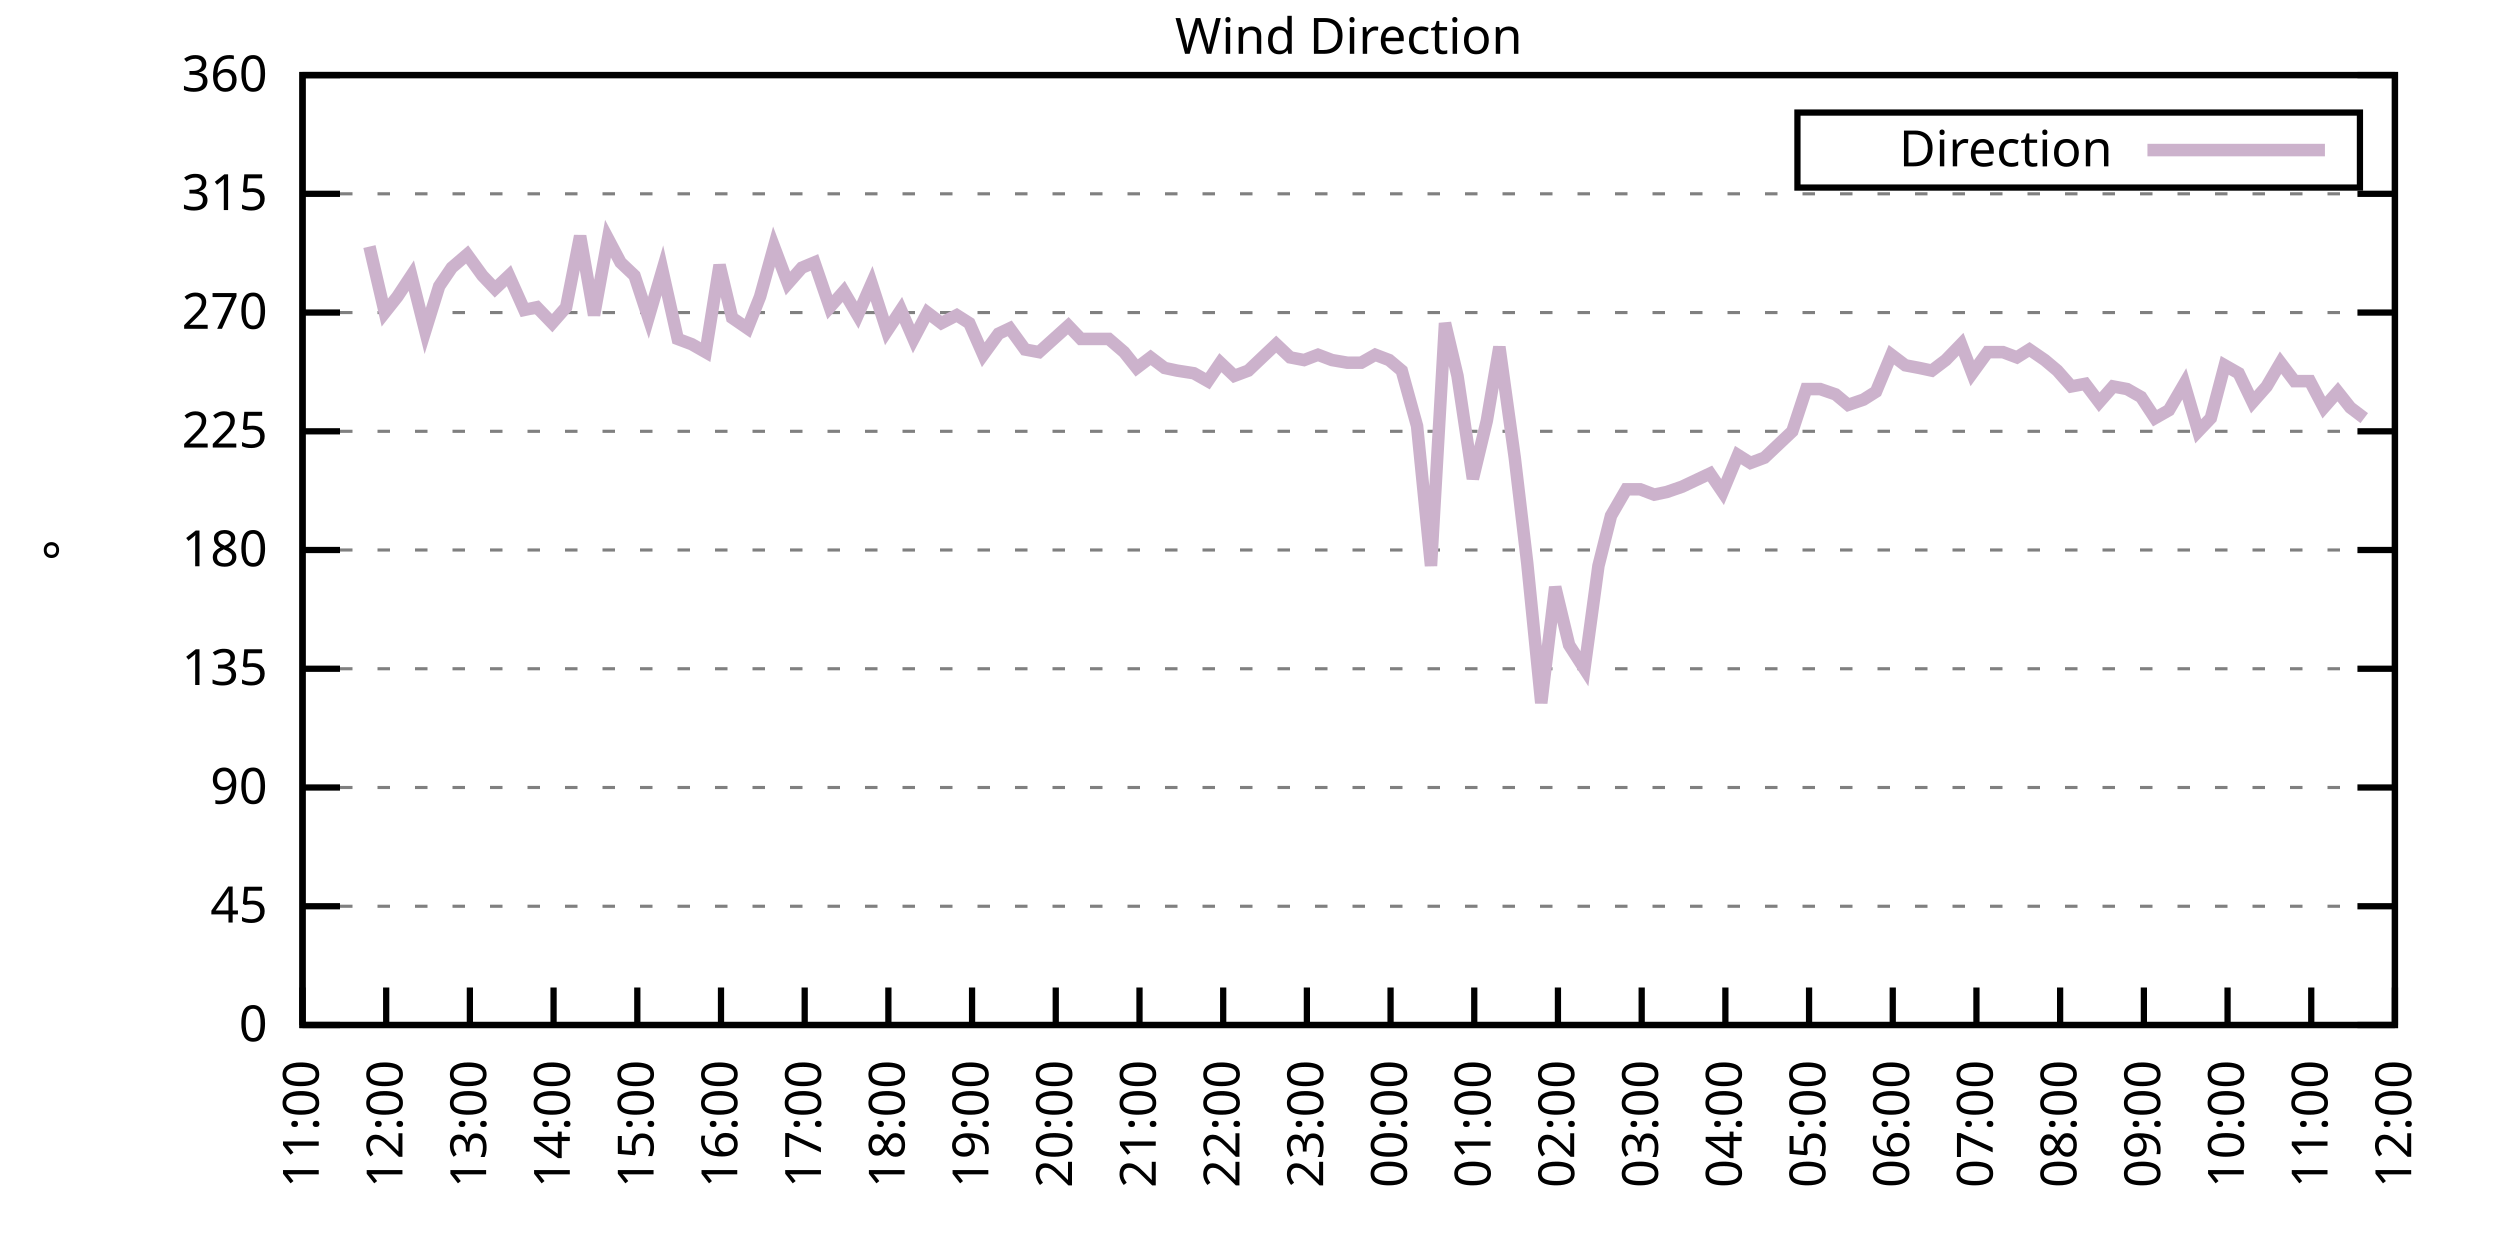
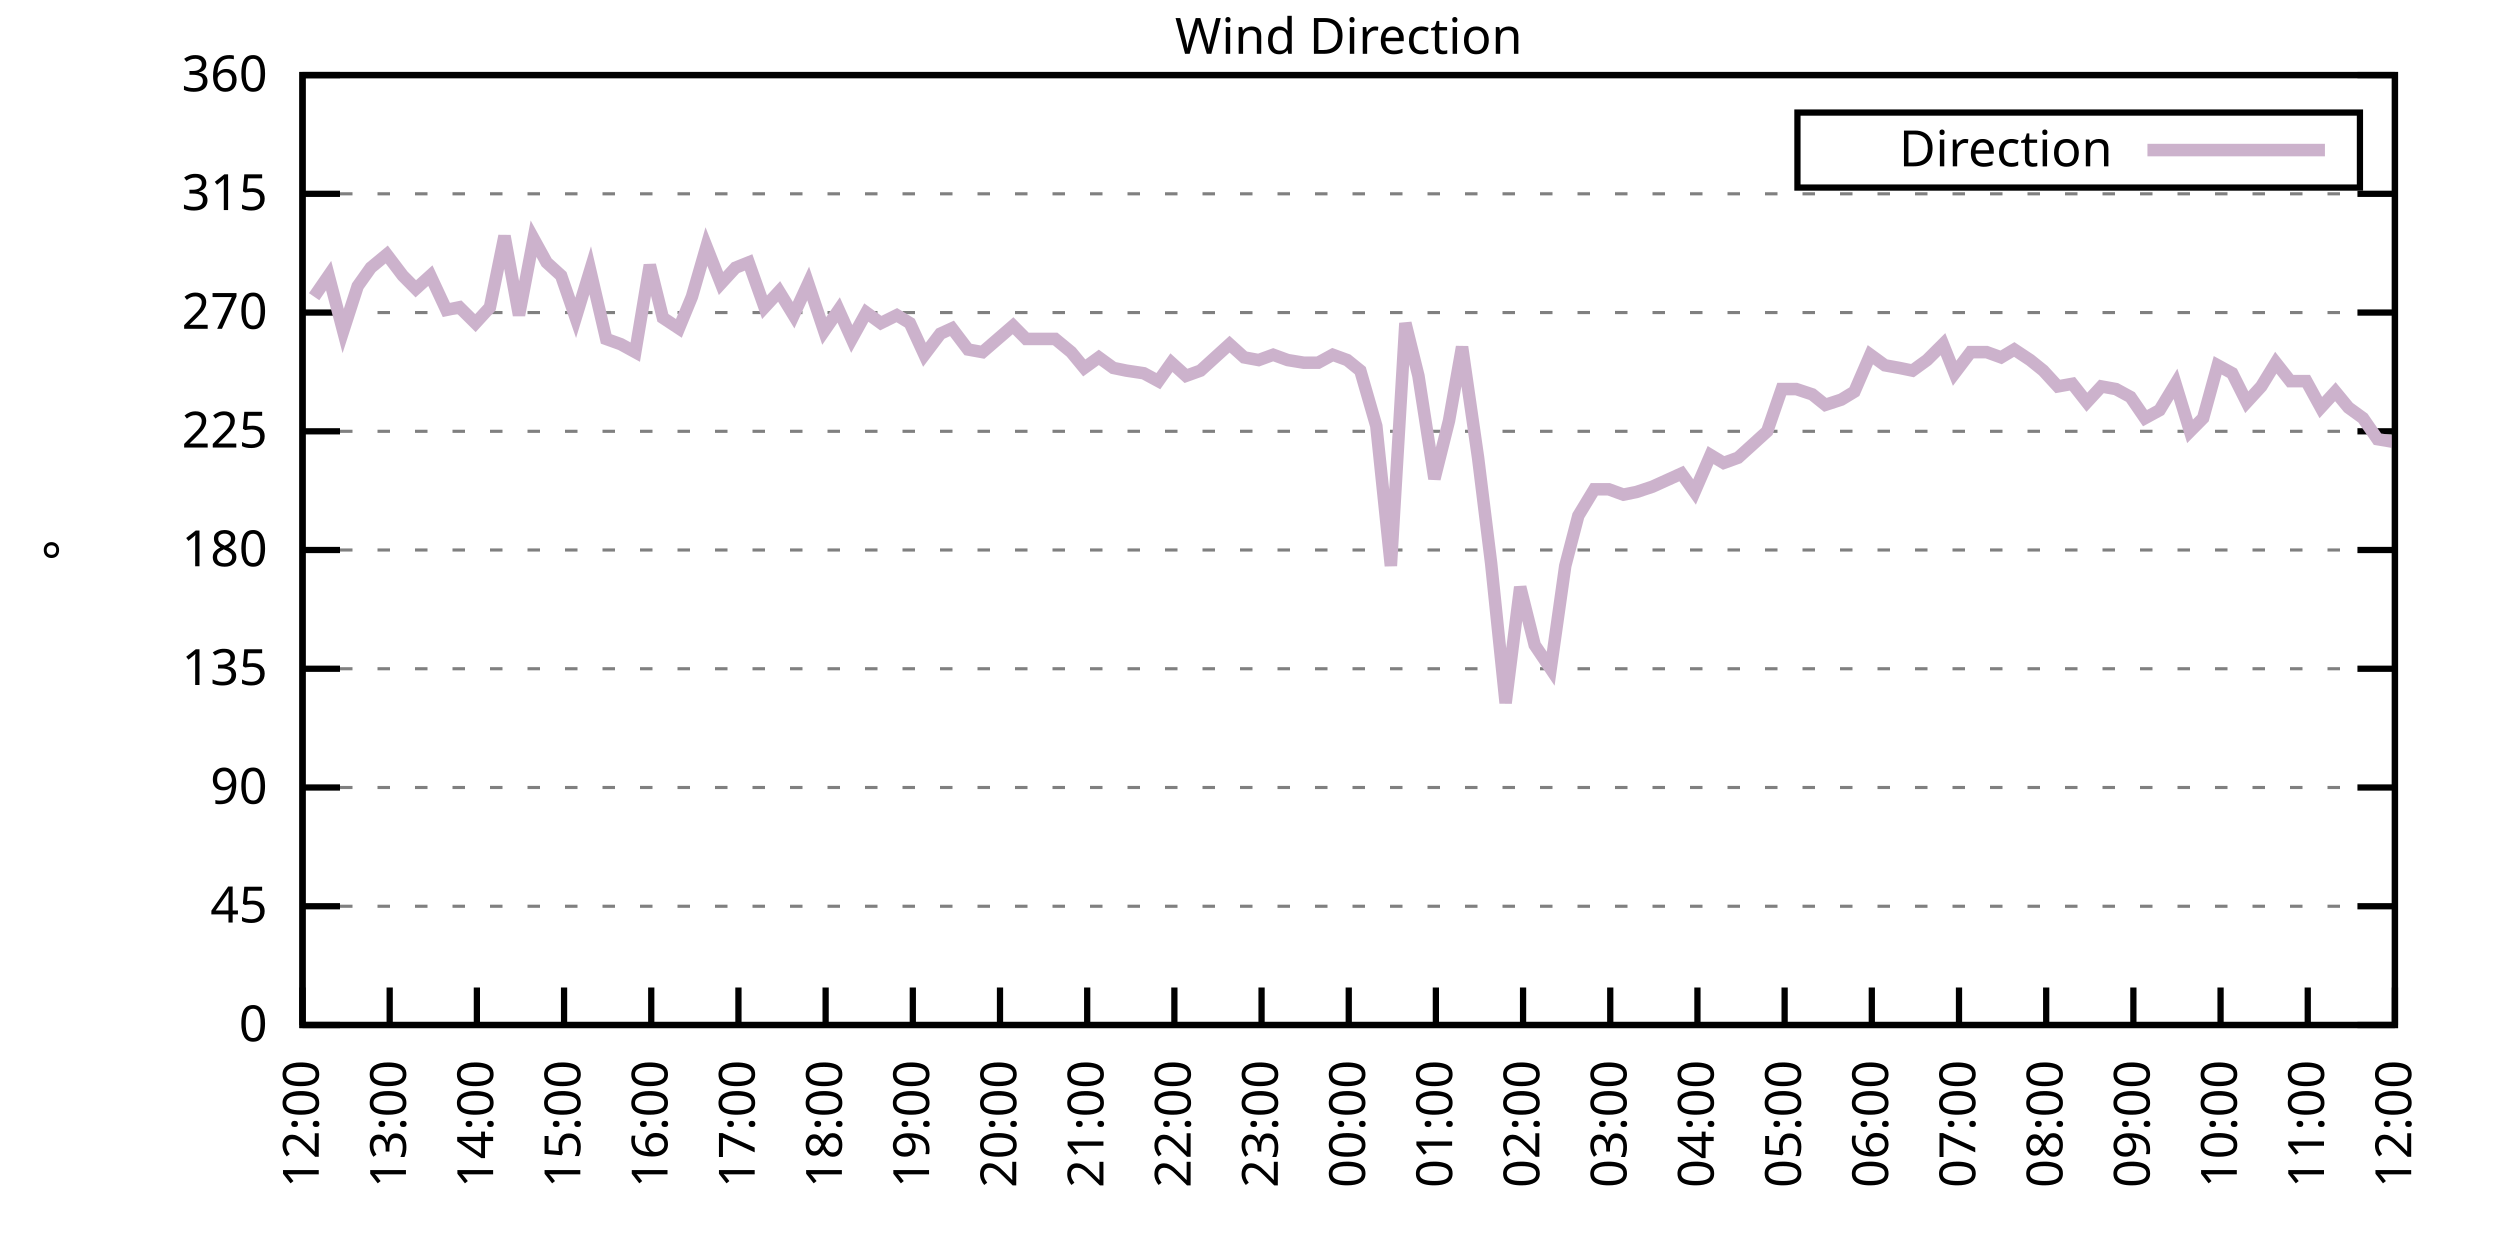
<svg xmlns="http://www.w3.org/2000/svg" xmlns:xlink="http://www.w3.org/1999/xlink" width="400" height="200" viewBox="0 0 400 200">
  <g id="gnuplot_canvas">
    <rect x="0" y="0" width="400" height="200" fill="none" />
    <defs>
      <circle id="gpDot" r="0.5" stroke-width="0.5" stroke="currentColor" />
      <path id="gpPt0" stroke-width="0.333" stroke="currentColor" d="M-1,0 h2 M0,-1 v2" />
      <path id="gpPt1" stroke-width="0.333" stroke="currentColor" d="M-1,-1 L1,1 M1,-1 L-1,1" />
      <path id="gpPt2" stroke-width="0.333" stroke="currentColor" d="M-1,0 L1,0 M0,-1 L0,1 M-1,-1 L1,1 M-1,1 L1,-1" />
      <rect id="gpPt3" stroke-width="0.333" stroke="currentColor" x="-1" y="-1" width="2" height="2" />
      <rect id="gpPt4" stroke-width="0.333" stroke="currentColor" fill="currentColor" x="-1" y="-1" width="2" height="2" />
      <circle id="gpPt5" stroke-width="0.333" stroke="currentColor" cx="0" cy="0" r="1" />
      <use xlink:href="#gpPt5" id="gpPt6" fill="currentColor" stroke="none" />
      <path id="gpPt7" stroke-width="0.333" stroke="currentColor" d="M0,-1.33 L-1.33,0.67 L1.33,0.67 z" />
      <use xlink:href="#gpPt7" id="gpPt8" fill="currentColor" stroke="none" />
      <use xlink:href="#gpPt7" id="gpPt9" stroke="currentColor" transform="rotate(180)" />
      <use xlink:href="#gpPt9" id="gpPt10" fill="currentColor" stroke="none" />
      <use xlink:href="#gpPt3" id="gpPt11" stroke="currentColor" transform="rotate(45)" />
      <use xlink:href="#gpPt11" id="gpPt12" fill="currentColor" stroke="none" />
      <path id="gpPt13" stroke-width="0.333" stroke="currentColor" d="M0,1.330 L1.265,0.411 L0.782,-1.067 L-0.782,-1.076 L-1.265,0.411 z" />
      <use xlink:href="#gpPt13" id="gpPt14" fill="currentColor" stroke="none" />
      <filter id="textbox" filterUnits="objectBoundingBox" x="0" y="0" height="1" width="1">
        <feFlood flood-color="white" flood-opacity="1" result="bgnd" />
        <feComposite in="SourceGraphic" in2="bgnd" operator="atop" />
      </filter>
      <filter id="greybox" filterUnits="objectBoundingBox" x="0" y="0" height="1" width="1">
        <feFlood flood-color="lightgrey" flood-opacity="1" result="grey" />
        <feComposite in="SourceGraphic" in2="grey" operator="atop" />
      </filter>
    </defs>
    <g fill="none" color="white" stroke="currentColor" stroke-width="1.00" stroke-linecap="butt" stroke-linejoin="miter">
</g>
    <g fill="none" color="black" stroke="currentColor" stroke-width="1.00" stroke-linecap="butt" stroke-linejoin="miter">
      <g stroke="none" shape-rendering="crispEdges">
        <polygon fill="rgb(255, 255, 255)" points="48.40,164.00 383.18,164.00 383.18,12.02 48.40,12.02 " />
      </g>
    </g>
    <g fill="none" color="black" stroke="currentColor" stroke-width="1.00" stroke-linecap="butt" stroke-linejoin="miter">
</g>
    <g fill="none" color="black" stroke="black" stroke-width="0.50" stroke-linecap="butt" stroke-linejoin="miter">
</g>
    <g fill="none" color="gray" stroke="currentColor" stroke-width="0.50" stroke-linecap="butt" stroke-linejoin="miter">
      <path stroke="gray" stroke-dasharray="2,4" class="gridline" d="M48.40,164.00 L383.19,164.00  " />
    </g>
    <g fill="none" color="gray" stroke="gray" stroke-width="1.00" stroke-linecap="butt" stroke-linejoin="miter">
</g>
    <g fill="none" color="black" stroke="currentColor" stroke-width="1.00" stroke-linecap="butt" stroke-linejoin="miter">
      <path stroke="black" d="M48.40,164.00 L54.40,164.00 M383.19,164.00 L377.19,164.00  " />
      <g transform="translate(42.80,166.60)" stroke="none" fill="black" font-family="Sans" font-size="8.00" text-anchor="end">
        <text>
          <tspan font-family="Sans"> 0</tspan>
        </text>
      </g>
    </g>
    <g fill="none" color="black" stroke="currentColor" stroke-width="1.00" stroke-linecap="butt" stroke-linejoin="miter">
</g>
    <g fill="none" color="black" stroke="black" stroke-width="0.50" stroke-linecap="butt" stroke-linejoin="miter">
</g>
    <g fill="none" color="gray" stroke="currentColor" stroke-width="0.50" stroke-linecap="butt" stroke-linejoin="miter">
      <path stroke="gray" stroke-dasharray="2,4" class="gridline" d="M48.40,145.00 L383.19,145.00  " />
    </g>
    <g fill="none" color="gray" stroke="gray" stroke-width="1.00" stroke-linecap="butt" stroke-linejoin="miter">
</g>
    <g fill="none" color="black" stroke="currentColor" stroke-width="1.00" stroke-linecap="butt" stroke-linejoin="miter">
      <path stroke="black" d="M48.40,145.00 L54.40,145.00 M383.19,145.00 L377.19,145.00  " />
      <g transform="translate(42.80,147.60)" stroke="none" fill="black" font-family="Sans" font-size="8.00" text-anchor="end">
        <text>
          <tspan font-family="Sans"> 45</tspan>
        </text>
      </g>
    </g>
    <g fill="none" color="black" stroke="currentColor" stroke-width="1.00" stroke-linecap="butt" stroke-linejoin="miter">
</g>
    <g fill="none" color="black" stroke="black" stroke-width="0.50" stroke-linecap="butt" stroke-linejoin="miter">
</g>
    <g fill="none" color="gray" stroke="currentColor" stroke-width="0.50" stroke-linecap="butt" stroke-linejoin="miter">
      <path stroke="gray" stroke-dasharray="2,4" class="gridline" d="M48.40,126.00 L383.19,126.00  " />
    </g>
    <g fill="none" color="gray" stroke="gray" stroke-width="1.00" stroke-linecap="butt" stroke-linejoin="miter">
</g>
    <g fill="none" color="black" stroke="currentColor" stroke-width="1.00" stroke-linecap="butt" stroke-linejoin="miter">
      <path stroke="black" d="M48.40,126.00 L54.40,126.00 M383.19,126.00 L377.19,126.00  " />
      <g transform="translate(42.80,128.60)" stroke="none" fill="black" font-family="Sans" font-size="8.00" text-anchor="end">
        <text>
          <tspan font-family="Sans"> 90</tspan>
        </text>
      </g>
    </g>
    <g fill="none" color="black" stroke="currentColor" stroke-width="1.00" stroke-linecap="butt" stroke-linejoin="miter">
</g>
    <g fill="none" color="black" stroke="black" stroke-width="0.50" stroke-linecap="butt" stroke-linejoin="miter">
</g>
    <g fill="none" color="gray" stroke="currentColor" stroke-width="0.50" stroke-linecap="butt" stroke-linejoin="miter">
      <path stroke="gray" stroke-dasharray="2,4" class="gridline" d="M48.40,107.00 L383.19,107.00  " />
    </g>
    <g fill="none" color="gray" stroke="gray" stroke-width="1.00" stroke-linecap="butt" stroke-linejoin="miter">
</g>
    <g fill="none" color="black" stroke="currentColor" stroke-width="1.00" stroke-linecap="butt" stroke-linejoin="miter">
      <path stroke="black" d="M48.40,107.00 L54.40,107.00 M383.19,107.00 L377.19,107.00  " />
      <g transform="translate(42.80,109.60)" stroke="none" fill="black" font-family="Sans" font-size="8.00" text-anchor="end">
        <text>
          <tspan font-family="Sans"> 135</tspan>
        </text>
      </g>
    </g>
    <g fill="none" color="black" stroke="currentColor" stroke-width="1.00" stroke-linecap="butt" stroke-linejoin="miter">
</g>
    <g fill="none" color="black" stroke="black" stroke-width="0.50" stroke-linecap="butt" stroke-linejoin="miter">
</g>
    <g fill="none" color="gray" stroke="currentColor" stroke-width="0.50" stroke-linecap="butt" stroke-linejoin="miter">
      <path stroke="gray" stroke-dasharray="2,4" class="gridline" d="M48.40,88.00 L383.19,88.00  " />
    </g>
    <g fill="none" color="gray" stroke="gray" stroke-width="1.00" stroke-linecap="butt" stroke-linejoin="miter">
</g>
    <g fill="none" color="black" stroke="currentColor" stroke-width="1.00" stroke-linecap="butt" stroke-linejoin="miter">
      <path stroke="black" d="M48.40,88.00 L54.40,88.00 M383.19,88.00 L377.19,88.00  " />
      <g transform="translate(42.80,90.60)" stroke="none" fill="black" font-family="Sans" font-size="8.00" text-anchor="end">
        <text>
          <tspan font-family="Sans"> 180</tspan>
        </text>
      </g>
    </g>
    <g fill="none" color="black" stroke="currentColor" stroke-width="1.00" stroke-linecap="butt" stroke-linejoin="miter">
</g>
    <g fill="none" color="black" stroke="black" stroke-width="0.50" stroke-linecap="butt" stroke-linejoin="miter">
</g>
    <g fill="none" color="gray" stroke="currentColor" stroke-width="0.50" stroke-linecap="butt" stroke-linejoin="miter">
      <path stroke="gray" stroke-dasharray="2,4" class="gridline" d="M48.40,69.01 L383.19,69.01  " />
    </g>
    <g fill="none" color="gray" stroke="gray" stroke-width="1.00" stroke-linecap="butt" stroke-linejoin="miter">
</g>
    <g fill="none" color="black" stroke="currentColor" stroke-width="1.00" stroke-linecap="butt" stroke-linejoin="miter">
      <path stroke="black" d="M48.40,69.01 L54.40,69.01 M383.19,69.01 L377.19,69.01  " />
      <g transform="translate(42.80,71.61)" stroke="none" fill="black" font-family="Sans" font-size="8.00" text-anchor="end">
        <text>
          <tspan font-family="Sans"> 225</tspan>
        </text>
      </g>
    </g>
    <g fill="none" color="black" stroke="currentColor" stroke-width="1.00" stroke-linecap="butt" stroke-linejoin="miter">
</g>
    <g fill="none" color="black" stroke="black" stroke-width="0.50" stroke-linecap="butt" stroke-linejoin="miter">
</g>
    <g fill="none" color="gray" stroke="currentColor" stroke-width="0.50" stroke-linecap="butt" stroke-linejoin="miter">
      <path stroke="gray" stroke-dasharray="2,4" class="gridline" d="M48.40,50.01 L383.19,50.01  " />
    </g>
    <g fill="none" color="gray" stroke="gray" stroke-width="1.00" stroke-linecap="butt" stroke-linejoin="miter">
</g>
    <g fill="none" color="black" stroke="currentColor" stroke-width="1.00" stroke-linecap="butt" stroke-linejoin="miter">
      <path stroke="black" d="M48.40,50.01 L54.40,50.01 M383.19,50.01 L377.19,50.01  " />
      <g transform="translate(42.80,52.61)" stroke="none" fill="black" font-family="Sans" font-size="8.00" text-anchor="end">
        <text>
          <tspan font-family="Sans"> 270</tspan>
        </text>
      </g>
    </g>
    <g fill="none" color="black" stroke="currentColor" stroke-width="1.00" stroke-linecap="butt" stroke-linejoin="miter">
</g>
    <g fill="none" color="black" stroke="black" stroke-width="0.50" stroke-linecap="butt" stroke-linejoin="miter">
</g>
    <g fill="none" color="gray" stroke="currentColor" stroke-width="0.50" stroke-linecap="butt" stroke-linejoin="miter">
      <path stroke="gray" stroke-dasharray="2,4" class="gridline" d="M48.40,31.01 L383.19,31.01  " />
    </g>
    <g fill="none" color="gray" stroke="gray" stroke-width="1.00" stroke-linecap="butt" stroke-linejoin="miter">
</g>
    <g fill="none" color="black" stroke="currentColor" stroke-width="1.00" stroke-linecap="butt" stroke-linejoin="miter">
      <path stroke="black" d="M48.40,31.01 L54.40,31.01 M383.19,31.01 L377.19,31.01  " />
      <g transform="translate(42.80,33.61)" stroke="none" fill="black" font-family="Sans" font-size="8.00" text-anchor="end">
        <text>
          <tspan font-family="Sans"> 315</tspan>
        </text>
      </g>
    </g>
    <g fill="none" color="black" stroke="currentColor" stroke-width="1.00" stroke-linecap="butt" stroke-linejoin="miter">
</g>
    <g fill="none" color="black" stroke="black" stroke-width="0.50" stroke-linecap="butt" stroke-linejoin="miter">
</g>
    <g fill="none" color="gray" stroke="currentColor" stroke-width="0.50" stroke-linecap="butt" stroke-linejoin="miter">
      <path stroke="gray" stroke-dasharray="2,4" class="gridline" d="M48.40,12.01 L383.19,12.01  " />
    </g>
    <g fill="none" color="gray" stroke="gray" stroke-width="1.00" stroke-linecap="butt" stroke-linejoin="miter">
</g>
    <g fill="none" color="black" stroke="currentColor" stroke-width="1.00" stroke-linecap="butt" stroke-linejoin="miter">
      <path stroke="black" d="M48.40,12.01 L54.40,12.01 M383.19,12.01 L377.19,12.01  " />
      <g transform="translate(42.80,14.61)" stroke="none" fill="black" font-family="Sans" font-size="8.00" text-anchor="end">
        <text>
          <tspan font-family="Sans"> 360</tspan>
        </text>
      </g>
    </g>
    <g fill="none" color="black" stroke="currentColor" stroke-width="1.00" stroke-linecap="butt" stroke-linejoin="miter">
      <path stroke="black" d="M48.40,164.00 L48.40,158.00  " />
      <g transform="translate(51.00,169.60) rotate(270.00)" stroke="none" fill="black" font-family="Sans" font-size="8.00" text-anchor="end">
        <text>
-           <tspan font-family="Sans">11:00</tspan>
-         </text>
-       </g>
-     </g>
-     <g fill="none" color="black" stroke="currentColor" stroke-width="1.00" stroke-linecap="butt" stroke-linejoin="miter">
-       <path stroke="black" d="M61.79,164.00 L61.79,158.00  " />
-       <g transform="translate(64.39,169.60) rotate(270.00)" stroke="none" fill="black" font-family="Sans" font-size="8.00" text-anchor="end">
-         <text>
          <tspan font-family="Sans">12:00</tspan>
        </text>
      </g>
    </g>
    <g fill="none" color="black" stroke="currentColor" stroke-width="1.00" stroke-linecap="butt" stroke-linejoin="miter">
-       <path stroke="black" d="M75.18,164.00 L75.18,158.00  " />
-       <g transform="translate(77.78,169.60) rotate(270.00)" stroke="none" fill="black" font-family="Sans" font-size="8.00" text-anchor="end">
+       <path stroke="black" d="M62.35,164.00 L62.35,158.00  " />
+       <g transform="translate(64.95,169.60) rotate(270.00)" stroke="none" fill="black" font-family="Sans" font-size="8.00" text-anchor="end">
        <text>
          <tspan font-family="Sans">13:00</tspan>
        </text>
      </g>
    </g>
    <g fill="none" color="black" stroke="currentColor" stroke-width="1.00" stroke-linecap="butt" stroke-linejoin="miter">
-       <path stroke="black" d="M88.57,164.00 L88.57,158.00  " />
-       <g transform="translate(91.17,169.60) rotate(270.00)" stroke="none" fill="black" font-family="Sans" font-size="8.00" text-anchor="end">
+       <path stroke="black" d="M76.30,164.00 L76.30,158.00  " />
+       <g transform="translate(78.90,169.60) rotate(270.00)" stroke="none" fill="black" font-family="Sans" font-size="8.00" text-anchor="end">
        <text>
          <tspan font-family="Sans">14:00</tspan>
        </text>
      </g>
    </g>
    <g fill="none" color="black" stroke="currentColor" stroke-width="1.00" stroke-linecap="butt" stroke-linejoin="miter">
-       <path stroke="black" d="M101.97,164.00 L101.97,158.00  " />
-       <g transform="translate(104.57,169.60) rotate(270.00)" stroke="none" fill="black" font-family="Sans" font-size="8.00" text-anchor="end">
+       <path stroke="black" d="M90.25,164.00 L90.25,158.00  " />
+       <g transform="translate(92.85,169.60) rotate(270.00)" stroke="none" fill="black" font-family="Sans" font-size="8.00" text-anchor="end">
        <text>
          <tspan font-family="Sans">15:00</tspan>
        </text>
      </g>
    </g>
    <g fill="none" color="black" stroke="currentColor" stroke-width="1.00" stroke-linecap="butt" stroke-linejoin="miter">
-       <path stroke="black" d="M115.36,164.00 L115.36,158.00  " />
-       <g transform="translate(117.96,169.60) rotate(270.00)" stroke="none" fill="black" font-family="Sans" font-size="8.00" text-anchor="end">
+       <path stroke="black" d="M104.20,164.00 L104.20,158.00  " />
+       <g transform="translate(106.80,169.60) rotate(270.00)" stroke="none" fill="black" font-family="Sans" font-size="8.00" text-anchor="end">
        <text>
          <tspan font-family="Sans">16:00</tspan>
        </text>
      </g>
    </g>
    <g fill="none" color="black" stroke="currentColor" stroke-width="1.00" stroke-linecap="butt" stroke-linejoin="miter">
-       <path stroke="black" d="M128.75,164.00 L128.75,158.00  " />
-       <g transform="translate(131.35,169.60) rotate(270.00)" stroke="none" fill="black" font-family="Sans" font-size="8.00" text-anchor="end">
+       <path stroke="black" d="M118.15,164.00 L118.15,158.00  " />
+       <g transform="translate(120.75,169.60) rotate(270.00)" stroke="none" fill="black" font-family="Sans" font-size="8.00" text-anchor="end">
        <text>
          <tspan font-family="Sans">17:00</tspan>
        </text>
      </g>
    </g>
    <g fill="none" color="black" stroke="currentColor" stroke-width="1.00" stroke-linecap="butt" stroke-linejoin="miter">
-       <path stroke="black" d="M142.14,164.00 L142.14,158.00  " />
-       <g transform="translate(144.74,169.60) rotate(270.00)" stroke="none" fill="black" font-family="Sans" font-size="8.00" text-anchor="end">
+       <path stroke="black" d="M132.10,164.00 L132.10,158.00  " />
+       <g transform="translate(134.70,169.60) rotate(270.00)" stroke="none" fill="black" font-family="Sans" font-size="8.00" text-anchor="end">
        <text>
          <tspan font-family="Sans">18:00</tspan>
        </text>
      </g>
    </g>
    <g fill="none" color="black" stroke="currentColor" stroke-width="1.00" stroke-linecap="butt" stroke-linejoin="miter">
-       <path stroke="black" d="M155.53,164.00 L155.53,158.00  " />
-       <g transform="translate(158.13,169.60) rotate(270.00)" stroke="none" fill="black" font-family="Sans" font-size="8.00" text-anchor="end">
+       <path stroke="black" d="M146.05,164.00 L146.05,158.00  " />
+       <g transform="translate(148.65,169.60) rotate(270.00)" stroke="none" fill="black" font-family="Sans" font-size="8.00" text-anchor="end">
        <text>
          <tspan font-family="Sans">19:00</tspan>
        </text>
      </g>
    </g>
    <g fill="none" color="black" stroke="currentColor" stroke-width="1.00" stroke-linecap="butt" stroke-linejoin="miter">
-       <path stroke="black" d="M168.92,164.00 L168.92,158.00  " />
-       <g transform="translate(171.52,169.60) rotate(270.00)" stroke="none" fill="black" font-family="Sans" font-size="8.00" text-anchor="end">
+       <path stroke="black" d="M160.00,164.00 L160.00,158.00  " />
+       <g transform="translate(162.60,169.60) rotate(270.00)" stroke="none" fill="black" font-family="Sans" font-size="8.00" text-anchor="end">
        <text>
          <tspan font-family="Sans">20:00</tspan>
        </text>
      </g>
    </g>
    <g fill="none" color="black" stroke="currentColor" stroke-width="1.00" stroke-linecap="butt" stroke-linejoin="miter">
-       <path stroke="black" d="M182.32,164.00 L182.32,158.00  " />
-       <g transform="translate(184.92,169.60) rotate(270.00)" stroke="none" fill="black" font-family="Sans" font-size="8.00" text-anchor="end">
+       <path stroke="black" d="M173.95,164.00 L173.95,158.00  " />
+       <g transform="translate(176.55,169.60) rotate(270.00)" stroke="none" fill="black" font-family="Sans" font-size="8.00" text-anchor="end">
        <text>
          <tspan font-family="Sans">21:00</tspan>
        </text>
      </g>
    </g>
    <g fill="none" color="black" stroke="currentColor" stroke-width="1.00" stroke-linecap="butt" stroke-linejoin="miter">
-       <path stroke="black" d="M195.71,164.00 L195.71,158.00  " />
-       <g transform="translate(198.31,169.60) rotate(270.00)" stroke="none" fill="black" font-family="Sans" font-size="8.00" text-anchor="end">
+       <path stroke="black" d="M187.90,164.00 L187.90,158.00  " />
+       <g transform="translate(190.50,169.60) rotate(270.00)" stroke="none" fill="black" font-family="Sans" font-size="8.00" text-anchor="end">
        <text>
          <tspan font-family="Sans">22:00</tspan>
        </text>
      </g>
    </g>
    <g fill="none" color="black" stroke="currentColor" stroke-width="1.00" stroke-linecap="butt" stroke-linejoin="miter">
-       <path stroke="black" d="M209.10,164.00 L209.10,158.00  " />
-       <g transform="translate(211.70,169.60) rotate(270.00)" stroke="none" fill="black" font-family="Sans" font-size="8.00" text-anchor="end">
+       <path stroke="black" d="M201.85,164.00 L201.85,158.00  " />
+       <g transform="translate(204.45,169.60) rotate(270.00)" stroke="none" fill="black" font-family="Sans" font-size="8.00" text-anchor="end">
        <text>
          <tspan font-family="Sans">23:00</tspan>
        </text>
      </g>
    </g>
    <g fill="none" color="black" stroke="currentColor" stroke-width="1.00" stroke-linecap="butt" stroke-linejoin="miter">
-       <path stroke="black" d="M222.49,164.00 L222.49,158.00  " />
-       <g transform="translate(225.09,169.60) rotate(270.00)" stroke="none" fill="black" font-family="Sans" font-size="8.00" text-anchor="end">
+       <path stroke="black" d="M215.80,164.00 L215.80,158.00  " />
+       <g transform="translate(218.40,169.60) rotate(270.00)" stroke="none" fill="black" font-family="Sans" font-size="8.00" text-anchor="end">
        <text>
          <tspan font-family="Sans">00:00</tspan>
        </text>
      </g>
    </g>
    <g fill="none" color="black" stroke="currentColor" stroke-width="1.00" stroke-linecap="butt" stroke-linejoin="miter">
-       <path stroke="black" d="M235.88,164.00 L235.88,158.00  " />
-       <g transform="translate(238.48,169.60) rotate(270.00)" stroke="none" fill="black" font-family="Sans" font-size="8.00" text-anchor="end">
+       <path stroke="black" d="M229.74,164.00 L229.74,158.00  " />
+       <g transform="translate(232.34,169.60) rotate(270.00)" stroke="none" fill="black" font-family="Sans" font-size="8.00" text-anchor="end">
        <text>
          <tspan font-family="Sans">01:00</tspan>
        </text>
      </g>
    </g>
    <g fill="none" color="black" stroke="currentColor" stroke-width="1.00" stroke-linecap="butt" stroke-linejoin="miter">
-       <path stroke="black" d="M249.27,164.00 L249.27,158.00  " />
-       <g transform="translate(251.87,169.60) rotate(270.00)" stroke="none" fill="black" font-family="Sans" font-size="8.00" text-anchor="end">
+       <path stroke="black" d="M243.69,164.00 L243.69,158.00  " />
+       <g transform="translate(246.29,169.60) rotate(270.00)" stroke="none" fill="black" font-family="Sans" font-size="8.00" text-anchor="end">
        <text>
          <tspan font-family="Sans">02:00</tspan>
        </text>
      </g>
    </g>
    <g fill="none" color="black" stroke="currentColor" stroke-width="1.00" stroke-linecap="butt" stroke-linejoin="miter">
-       <path stroke="black" d="M262.67,164.00 L262.67,158.00  " />
-       <g transform="translate(265.27,169.60) rotate(270.00)" stroke="none" fill="black" font-family="Sans" font-size="8.00" text-anchor="end">
+       <path stroke="black" d="M257.64,164.00 L257.64,158.00  " />
+       <g transform="translate(260.24,169.60) rotate(270.00)" stroke="none" fill="black" font-family="Sans" font-size="8.00" text-anchor="end">
        <text>
          <tspan font-family="Sans">03:00</tspan>
        </text>
      </g>
    </g>
    <g fill="none" color="black" stroke="currentColor" stroke-width="1.00" stroke-linecap="butt" stroke-linejoin="miter">
-       <path stroke="black" d="M276.06,164.00 L276.06,158.00  " />
-       <g transform="translate(278.66,169.60) rotate(270.00)" stroke="none" fill="black" font-family="Sans" font-size="8.00" text-anchor="end">
+       <path stroke="black" d="M271.59,164.00 L271.59,158.00  " />
+       <g transform="translate(274.19,169.60) rotate(270.00)" stroke="none" fill="black" font-family="Sans" font-size="8.00" text-anchor="end">
        <text>
          <tspan font-family="Sans">04:00</tspan>
        </text>
      </g>
    </g>
    <g fill="none" color="black" stroke="currentColor" stroke-width="1.00" stroke-linecap="butt" stroke-linejoin="miter">
-       <path stroke="black" d="M289.45,164.00 L289.45,158.00  " />
-       <g transform="translate(292.05,169.60) rotate(270.00)" stroke="none" fill="black" font-family="Sans" font-size="8.00" text-anchor="end">
+       <path stroke="black" d="M285.54,164.00 L285.54,158.00  " />
+       <g transform="translate(288.14,169.60) rotate(270.00)" stroke="none" fill="black" font-family="Sans" font-size="8.00" text-anchor="end">
        <text>
          <tspan font-family="Sans">05:00</tspan>
        </text>
      </g>
    </g>
    <g fill="none" color="black" stroke="currentColor" stroke-width="1.00" stroke-linecap="butt" stroke-linejoin="miter">
-       <path stroke="black" d="M302.84,164.00 L302.84,158.00  " />
-       <g transform="translate(305.44,169.60) rotate(270.00)" stroke="none" fill="black" font-family="Sans" font-size="8.00" text-anchor="end">
+       <path stroke="black" d="M299.49,164.00 L299.49,158.00  " />
+       <g transform="translate(302.09,169.60) rotate(270.00)" stroke="none" fill="black" font-family="Sans" font-size="8.00" text-anchor="end">
        <text>
          <tspan font-family="Sans">06:00</tspan>
        </text>
      </g>
    </g>
    <g fill="none" color="black" stroke="currentColor" stroke-width="1.00" stroke-linecap="butt" stroke-linejoin="miter">
-       <path stroke="black" d="M316.23,164.00 L316.23,158.00  " />
-       <g transform="translate(318.83,169.60) rotate(270.00)" stroke="none" fill="black" font-family="Sans" font-size="8.00" text-anchor="end">
+       <path stroke="black" d="M313.44,164.00 L313.44,158.00  " />
+       <g transform="translate(316.04,169.60) rotate(270.00)" stroke="none" fill="black" font-family="Sans" font-size="8.00" text-anchor="end">
        <text>
          <tspan font-family="Sans">07:00</tspan>
        </text>
      </g>
    </g>
    <g fill="none" color="black" stroke="currentColor" stroke-width="1.00" stroke-linecap="butt" stroke-linejoin="miter">
-       <path stroke="black" d="M329.62,164.00 L329.62,158.00  " />
-       <g transform="translate(332.22,169.60) rotate(270.00)" stroke="none" fill="black" font-family="Sans" font-size="8.00" text-anchor="end">
+       <path stroke="black" d="M327.39,164.00 L327.39,158.00  " />
+       <g transform="translate(329.99,169.60) rotate(270.00)" stroke="none" fill="black" font-family="Sans" font-size="8.00" text-anchor="end">
        <text>
          <tspan font-family="Sans">08:00</tspan>
        </text>
      </g>
    </g>
    <g fill="none" color="black" stroke="currentColor" stroke-width="1.00" stroke-linecap="butt" stroke-linejoin="miter">
-       <path stroke="black" d="M343.02,164.00 L343.02,158.00  " />
-       <g transform="translate(345.62,169.60) rotate(270.00)" stroke="none" fill="black" font-family="Sans" font-size="8.00" text-anchor="end">
+       <path stroke="black" d="M341.34,164.00 L341.34,158.00  " />
+       <g transform="translate(343.94,169.60) rotate(270.00)" stroke="none" fill="black" font-family="Sans" font-size="8.00" text-anchor="end">
        <text>
          <tspan font-family="Sans">09:00</tspan>
        </text>
      </g>
    </g>
    <g fill="none" color="black" stroke="currentColor" stroke-width="1.00" stroke-linecap="butt" stroke-linejoin="miter">
-       <path stroke="black" d="M356.41,164.00 L356.41,158.00  " />
-       <g transform="translate(359.01,169.60) rotate(270.00)" stroke="none" fill="black" font-family="Sans" font-size="8.00" text-anchor="end">
+       <path stroke="black" d="M355.29,164.00 L355.29,158.00  " />
+       <g transform="translate(357.89,169.60) rotate(270.00)" stroke="none" fill="black" font-family="Sans" font-size="8.00" text-anchor="end">
        <text>
          <tspan font-family="Sans">10:00</tspan>
        </text>
      </g>
    </g>
    <g fill="none" color="black" stroke="currentColor" stroke-width="1.00" stroke-linecap="butt" stroke-linejoin="miter">
-       <path stroke="black" d="M369.80,164.00 L369.80,158.00  " />
-       <g transform="translate(372.40,169.60) rotate(270.00)" stroke="none" fill="black" font-family="Sans" font-size="8.00" text-anchor="end">
+       <path stroke="black" d="M369.24,164.00 L369.24,158.00  " />
+       <g transform="translate(371.84,169.60) rotate(270.00)" stroke="none" fill="black" font-family="Sans" font-size="8.00" text-anchor="end">
        <text>
          <tspan font-family="Sans">11:00</tspan>
        </text>
      </g>
    </g>
    <g fill="none" color="black" stroke="currentColor" stroke-width="1.00" stroke-linecap="butt" stroke-linejoin="miter">
      <path stroke="black" d="M383.19,164.00 L383.19,158.00  " />
      <g transform="translate(385.79,169.60) rotate(270.00)" stroke="none" fill="black" font-family="Sans" font-size="8.00" text-anchor="end">
        <text>
          <tspan font-family="Sans">12:00</tspan>
        </text>
      </g>
    </g>
    <g fill="none" color="black" stroke="currentColor" stroke-width="1.00" stroke-linecap="butt" stroke-linejoin="miter">
</g>
    <g fill="none" color="black" stroke="currentColor" stroke-width="1.00" stroke-linecap="butt" stroke-linejoin="miter">
      <path stroke="black" d="M48.40,12.01 L48.40,164.00 L383.19,164.00 L383.19,12.01 L48.40,12.01 Z  " />
    </g>
    <g fill="none" color="black" stroke="currentColor" stroke-width="1.00" stroke-linecap="butt" stroke-linejoin="miter">
</g>
    <g fill="none" color="black" stroke="currentColor" stroke-width="1.00" stroke-linecap="butt" stroke-linejoin="miter">
      <path stroke="black" d="M287.59,30.01 L287.59,18.01 L377.59,18.01 L377.59,30.01 L287.59,30.01 Z  " />
    </g>
    <g id="Wind_direction_plot_1">
      <g fill="none" color="white" stroke="black" stroke-width="2.00" stroke-linecap="butt" stroke-linejoin="miter">
</g>
      <g fill="none" color="black" stroke="currentColor" stroke-width="2.00" stroke-linecap="butt" stroke-linejoin="miter">
        <g transform="translate(337.99,26.61)" stroke="none" fill="black" font-family="Sans" font-size="8.00" text-anchor="end">
          <text>
            <tspan font-family="Sans">Direction</tspan>
          </text>
        </g>
      </g>
      <g fill="none" color="black" stroke="currentColor" stroke-width="2.00" stroke-linecap="butt" stroke-linejoin="miter">
-         <path stroke="rgb(204, 178, 204)" d="M343.59,24.01 L371.99,24.01 M59.11,39.45 L61.57,50.01 L63.58,47.47 L65.81,44.10 L68.04,52.96 L70.27,45.79   L72.28,42.83 L74.74,40.72 L77.19,44.10 L79.20,46.21 L81.43,44.10 L83.89,49.59 L85.90,49.16 L88.35,51.70   L90.58,49.16 L92.82,37.76 L95.05,50.43 L97.28,38.19 L99.29,41.99 L101.52,44.10 L103.75,50.85 L105.98,43.25   L108.44,54.23 L110.67,55.07 L112.90,56.34 L115.13,42.41 L117.14,50.85 L119.60,52.54 L121.61,47.47 L123.84,39.45   L126.07,45.36 L128.30,42.83 L130.31,41.99 L132.77,49.16 L135.00,46.63 L137.23,50.43 L139.46,45.36 L141.92,52.96   L144.15,49.59 L146.16,54.23 L148.39,50.01 L150.62,51.70 L153.08,50.43 L155.09,51.70 L157.32,56.76 L159.77,53.39   L161.56,52.54 L164.01,55.92 L166.25,56.34 L170.93,52.12 L172.94,54.23 L175.17,54.23 L177.41,54.23 L179.86,56.34   L181.87,58.87 L184.10,57.18 L186.33,58.87 L188.34,59.30 L191.02,59.72 L193.25,60.98 L195.26,58.03 L197.49,60.14   L199.73,59.30 L201.96,57.18 L204.19,55.07 L206.42,57.18 L208.65,57.61 L210.88,56.76 L213.12,57.61 L215.57,58.03   L217.80,58.03 L220.04,56.76 L222.27,57.61 L224.28,59.30 L226.73,68.16 L228.96,90.54 L231.20,51.70 L233.20,60.14   L235.66,76.61 L237.89,67.32 L239.90,55.50 L242.36,73.23 L244.36,90.12 L246.60,112.49 L248.83,93.92 L251.06,103.20   L253.51,107.00 L255.75,90.54 L257.76,82.52 L260.21,78.29 L262.44,78.29 L264.67,79.14 L266.68,78.72 L269.14,77.87   L273.60,75.76 L275.61,78.72 L278.07,72.81 L280.07,74.07 L282.31,73.23 L284.54,71.12 L286.77,69.01 L289.00,62.25   L291.23,62.25 L293.69,63.10 L295.70,64.78 L298.15,63.94 L300.16,62.67 L302.62,56.76 L304.85,58.45 L307.08,58.87   L309.09,59.30 L311.32,57.61 L313.78,55.07 L315.56,59.72 L318.02,56.34 L320.47,56.34 L322.70,57.18 L324.71,55.92   L327.17,57.61 L329.18,59.30 L331.41,61.83 L333.64,61.41 L335.87,64.36 L338.10,61.83 L340.34,62.25 L342.57,63.52   L344.80,66.90 L347.03,65.63 L349.49,61.41 L351.72,69.01 L353.73,66.90 L355.96,58.45 L358.19,59.72 L360.42,64.36   L362.66,61.83 L364.89,58.03 L367.12,60.98 L369.58,60.98 L371.81,65.21 L374.04,62.67 L376.05,65.21 L378.28,66.90    " />
+         <path stroke="rgb(204, 178, 204)" d="M343.59,24.01 L371.99,24.01 M50.26,47.47 L52.58,44.10 L54.91,52.96 L57.23,45.79 L59.33,42.83 L61.88,40.72   L64.44,44.10 L66.53,46.21 L68.86,44.10 L71.42,49.59 L73.51,49.16 L76.07,51.70 L78.39,49.16 L80.72,37.76   L83.04,50.43 L85.37,38.19 L87.46,41.99 L89.78,44.10 L92.11,50.85 L94.43,43.25 L96.99,54.23 L99.32,55.07   L101.64,56.34 L103.97,42.41 L106.06,50.85 L108.62,52.54 L110.71,47.47 L113.03,39.45 L115.36,45.36 L117.68,42.83   L119.78,41.99 L122.33,49.16 L124.66,46.63 L126.98,50.43 L129.31,45.36 L131.87,52.96 L134.19,49.59 L136.28,54.23   L138.61,50.01 L140.93,51.70 L143.49,50.43 L145.58,51.70 L147.91,56.76 L150.46,53.39 L152.32,52.54 L154.88,55.92   L157.21,56.34 L162.09,52.12 L164.18,54.23 L166.51,54.23 L168.83,54.23 L171.39,56.34 L173.48,58.87 L175.81,57.18   L178.13,58.87 L180.22,59.30 L183.01,59.72 L185.34,60.98 L187.43,58.03 L189.76,60.14 L192.08,59.30 L194.41,57.18   L196.73,55.07 L199.06,57.18 L201.38,57.61 L203.71,56.76 L206.03,57.61 L208.59,58.03 L210.91,58.03 L213.24,56.76   L215.56,57.61 L217.65,59.30 L220.21,68.16 L222.54,90.54 L224.86,51.70 L226.95,60.14 L229.51,76.61 L231.84,67.32   L233.93,55.50 L236.49,73.23 L238.58,90.12 L240.90,112.49 L243.23,93.92 L245.55,103.20 L248.11,107.00 L250.44,90.54   L252.53,82.52 L255.09,78.29 L257.41,78.29 L259.74,79.14 L261.83,78.72 L264.39,77.87 L269.04,75.76 L271.13,78.72   L273.69,72.81 L275.78,74.07 L278.10,73.23 L280.43,71.12 L282.75,69.01 L285.08,62.25 L287.40,62.25 L289.96,63.10   L292.05,64.78 L294.61,63.94 L296.70,62.67 L299.26,56.76 L301.58,58.45 L303.91,58.87 L306.00,59.30 L308.33,57.61   L310.88,55.07 L312.74,59.72 L315.30,56.34 L317.86,56.34 L320.18,57.18 L322.28,55.92 L324.83,57.61 L326.93,59.30   L329.25,61.83 L331.58,61.41 L333.90,64.36 L336.23,61.83 L338.55,62.25 L340.88,63.52 L343.20,66.90 L345.53,65.63   L348.08,61.41 L350.41,69.01 L352.50,66.90 L354.83,58.45 L357.15,59.72 L359.48,64.36 L361.80,61.83 L364.13,58.03   L366.45,60.98 L369.01,60.98 L371.33,65.21 L373.66,62.67 L375.75,65.21 L378.08,66.90 L380.40,70.27 L382.96,70.70    " />
      </g>
    </g>
    <g fill="none" color="black" stroke="currentColor" stroke-width="2.00" stroke-linecap="butt" stroke-linejoin="miter">
</g>
    <g fill="none" color="black" stroke="black" stroke-width="1.00" stroke-linecap="butt" stroke-linejoin="miter">
</g>
    <g fill="none" color="black" stroke="currentColor" stroke-width="1.00" stroke-linecap="butt" stroke-linejoin="miter">
      <path stroke="black" d="M48.40,12.01 L48.40,164.00 L383.19,164.00 L383.19,12.01 L48.40,12.01 Z  " />
      <g transform="translate(12.80,88.01) rotate(270.00)" stroke="none" fill="black" font-family="Sans" font-size="8.00" text-anchor="middle">
        <text>
          <tspan font-family="Sans">°</tspan>
        </text>
      </g>
    </g>
    <g fill="none" color="black" stroke="currentColor" stroke-width="1.00" stroke-linecap="butt" stroke-linejoin="miter">
</g>
    <g fill="none" color="black" stroke="currentColor" stroke-width="1.00" stroke-linecap="butt" stroke-linejoin="miter">
      <g transform="translate(215.79,8.61)" stroke="none" fill="black" font-family="Sans" font-size="8.00" text-anchor="middle">
        <text>
          <tspan font-family="Sans">Wind Direction</tspan>
        </text>
      </g>
    </g>
    <g fill="none" color="black" stroke="currentColor" stroke-width="1.00" stroke-linecap="butt" stroke-linejoin="miter">
</g>
  </g>
</svg>
